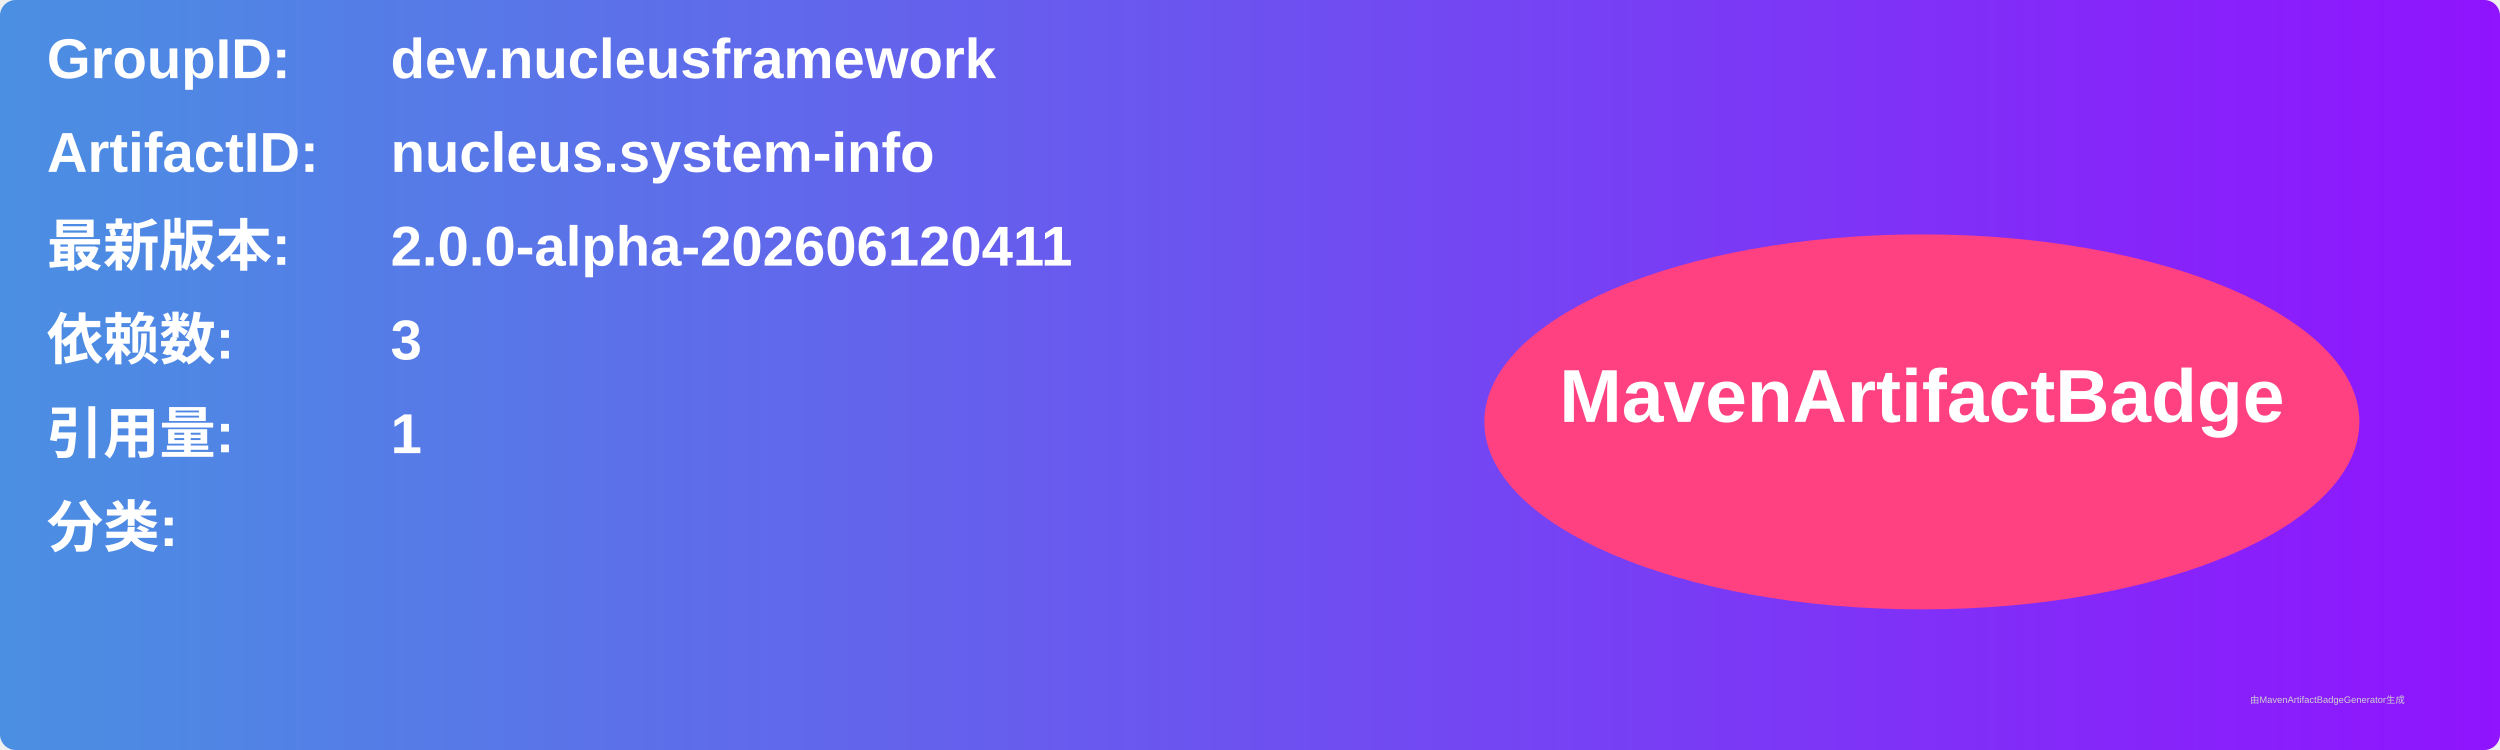
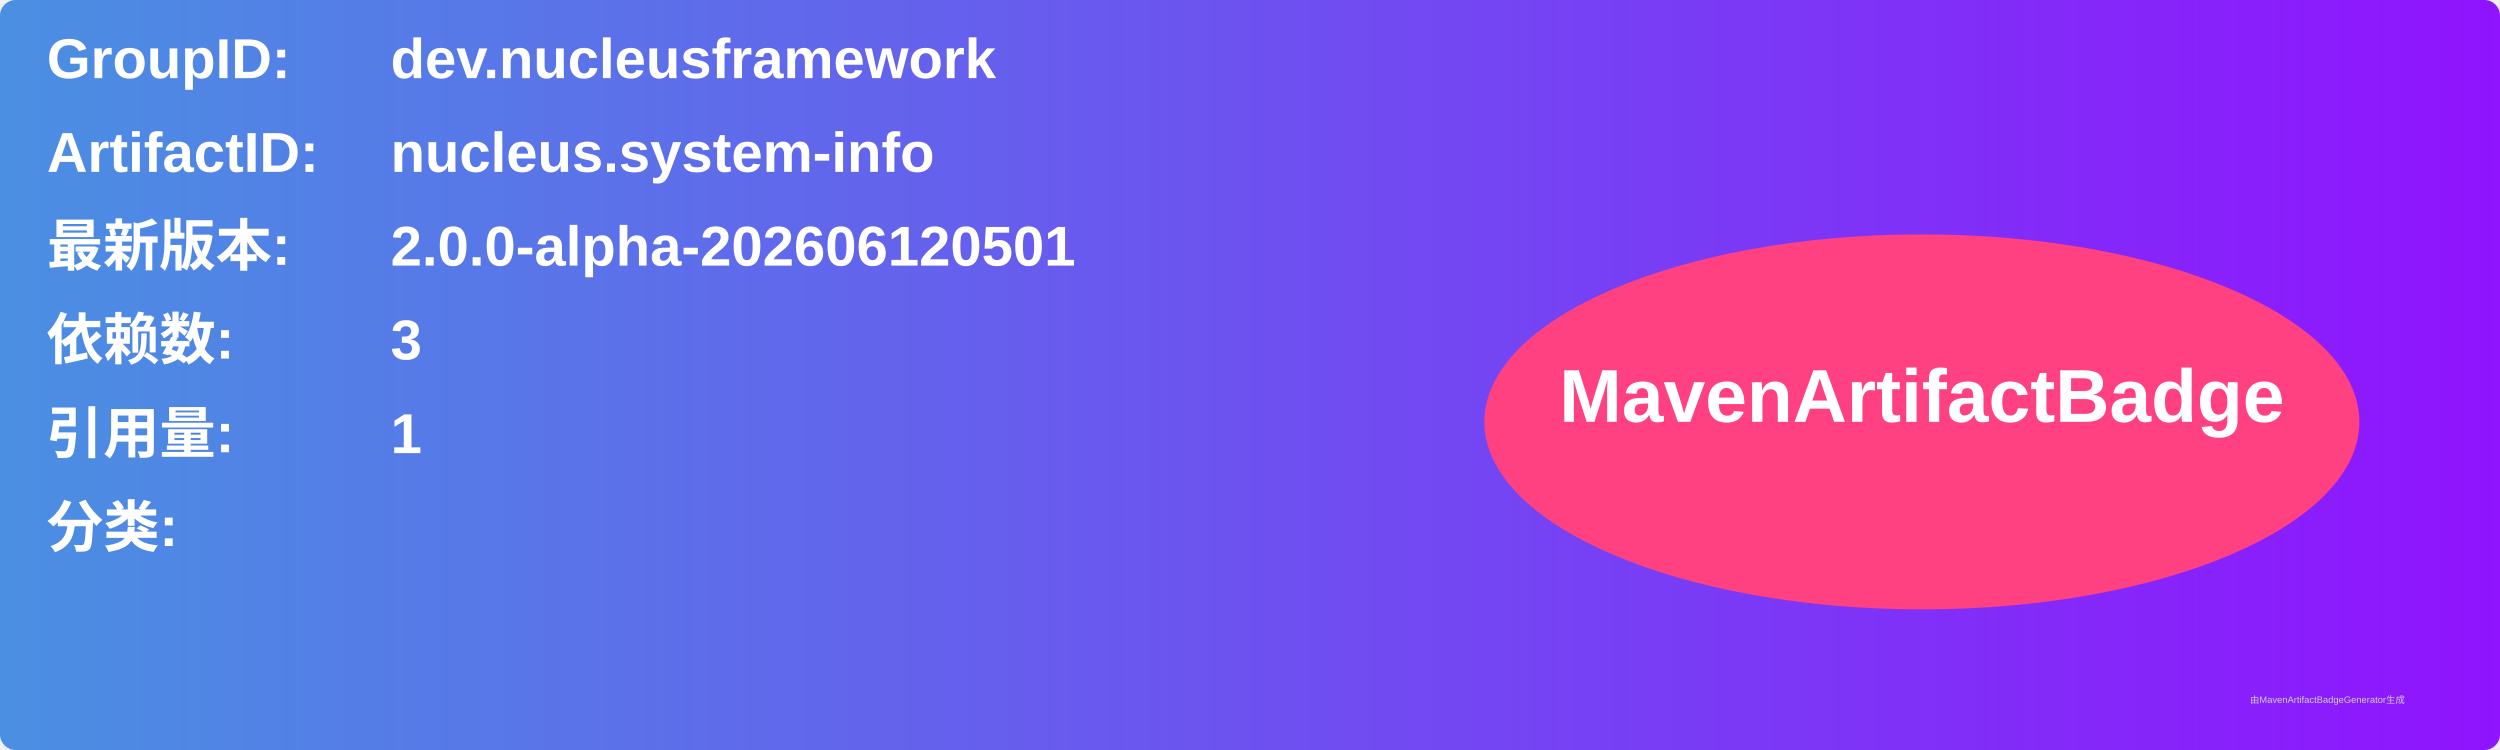
<svg xmlns="http://www.w3.org/2000/svg" width="800" height="240" viewBox="0 0 800 240">
  <linearGradient id="grad" x1="0%" y1="0%" x2="100%" y2="0%">
    <stop offset="0%" stop-color="#4a90e2" />
    <stop offset="100%" stop-color="#9013fe" />
  </linearGradient>
  <rect width="100%" height="100%" rx="5" ry="5" fill="url(#grad)" />
  <g transform="translate(15, 15)">
    <text x="0" y="10" font-family="Arial" font-size="18" fill="white" font-weight="bold" width="260">GroupID:</text>
    <text x="110" y="10" font-family="Arial" font-size="18" fill="white" font-weight="bold" width="460">dev.nucleusframework</text>
    <text x="0" y="40" font-family="Arial" font-size="18" fill="white" font-weight="bold" width="260">ArtifactID:</text>
    <text x="110" y="40" font-family="Arial" font-size="18" fill="white" font-weight="bold" width="460">nucleus.system-info</text>
    <text x="0" y="70" font-family="Arial" font-size="18" fill="white" font-weight="bold">最新版本:</text>
    <text x="110" y="70" font-family="Arial" font-size="18" fill="white" font-weight="bold">
-       <tspan font-weight="bold">2.0.0-alpha-202606120411</tspan>
+       <tspan font-weight="bold">2.0.0-alpha-202606120501</tspan>
    </text>
    <text x="0" y="100" font-family="Arial" font-size="18" fill="white" font-weight="bold">依赖数: </text>
    <text x="110" y="100" font-family="Arial" font-size="18" fill="white">
      <tspan font-weight="bold">3</tspan>
    </text>
    <text x="0" y="130" font-family="Arial" font-size="18" fill="white" font-weight="bold">引用量: </text>
    <text x="110" y="130" font-family="Arial" font-size="18" fill="white">
      <tspan font-weight="bold">1</tspan>
    </text>
    <text x="0" y="160" font-family="Arial" font-size="18" fill="white" font-weight="bold">分类:</text>
    <text x="10" y="190" font-family="Arial" font-size="10" fill="white">
      <tspan font-weight="bold" />
    </text>
    <ellipse cx="600" cy="120" rx="140" ry="60" fill="#ff4081" />
    <text x="600" y="120" text-anchor="middle" font-family="Arial" font-size="24" fill="white" font-weight="bold">MavenArtifactBadge</text>
  </g>
  <text x="720" y="225" font-family="Arial" font-size="3" fill="#d0d0d0">由MavenArtifactBadgeGenerator生成</text>
</svg>
